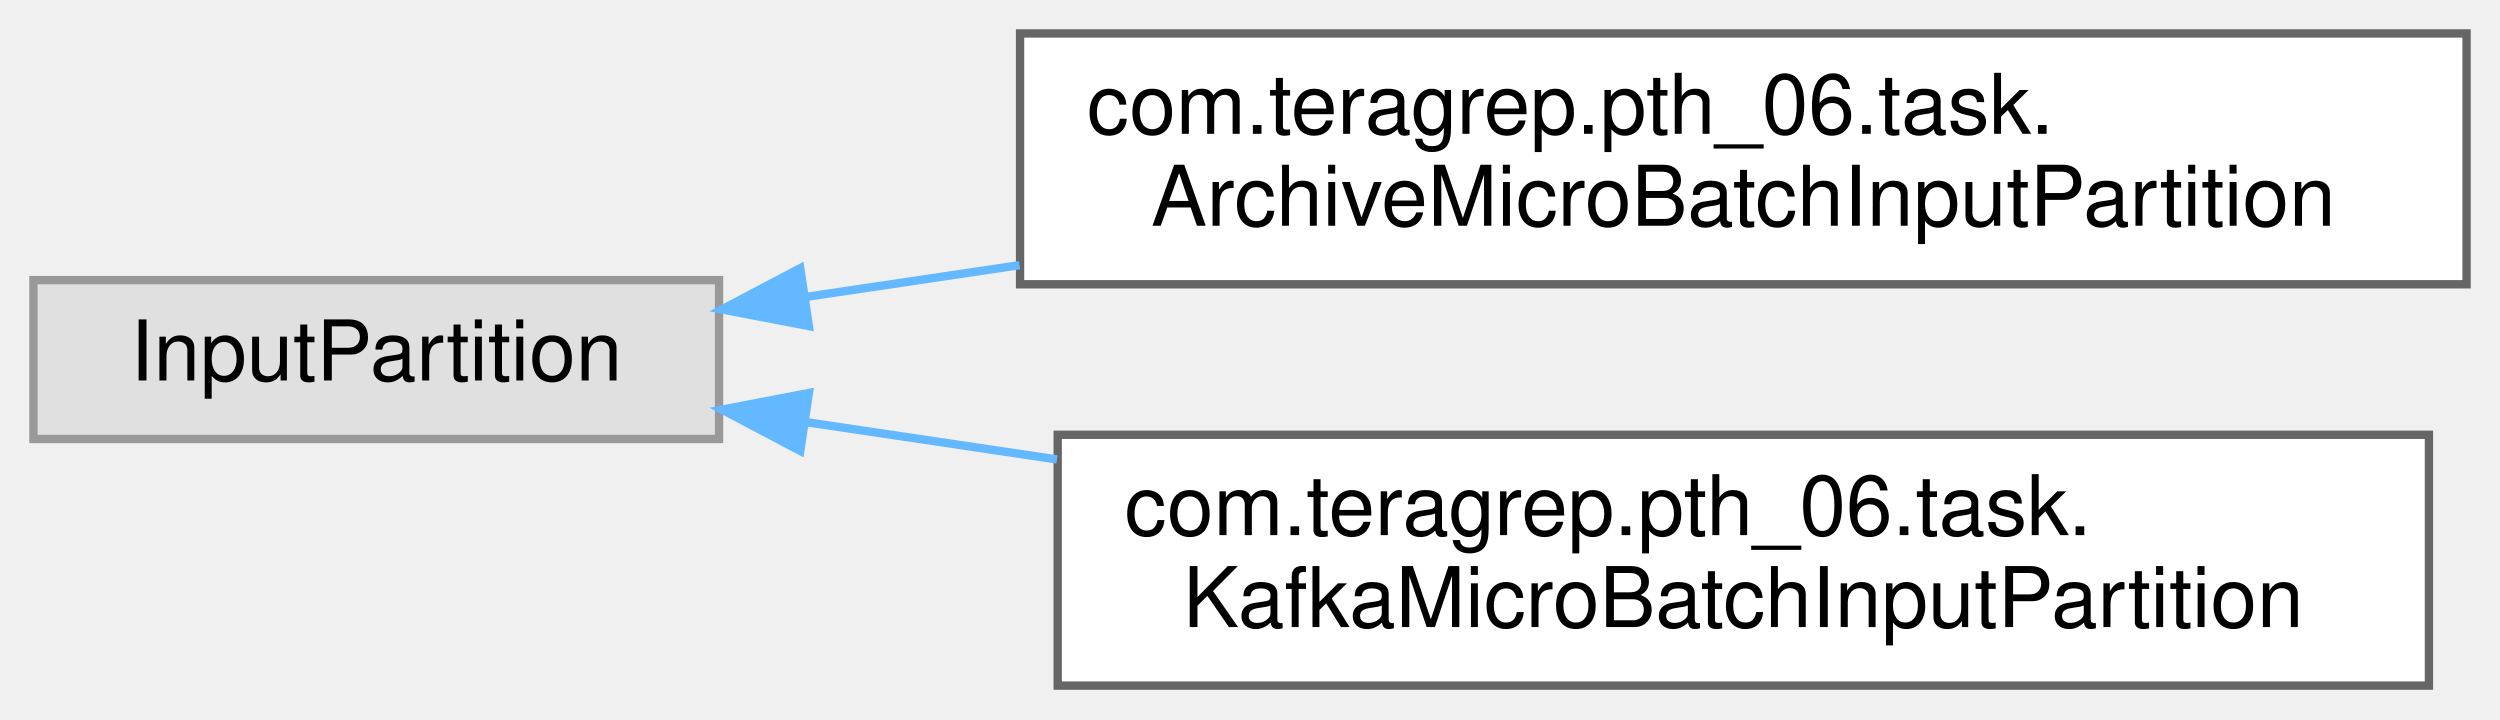
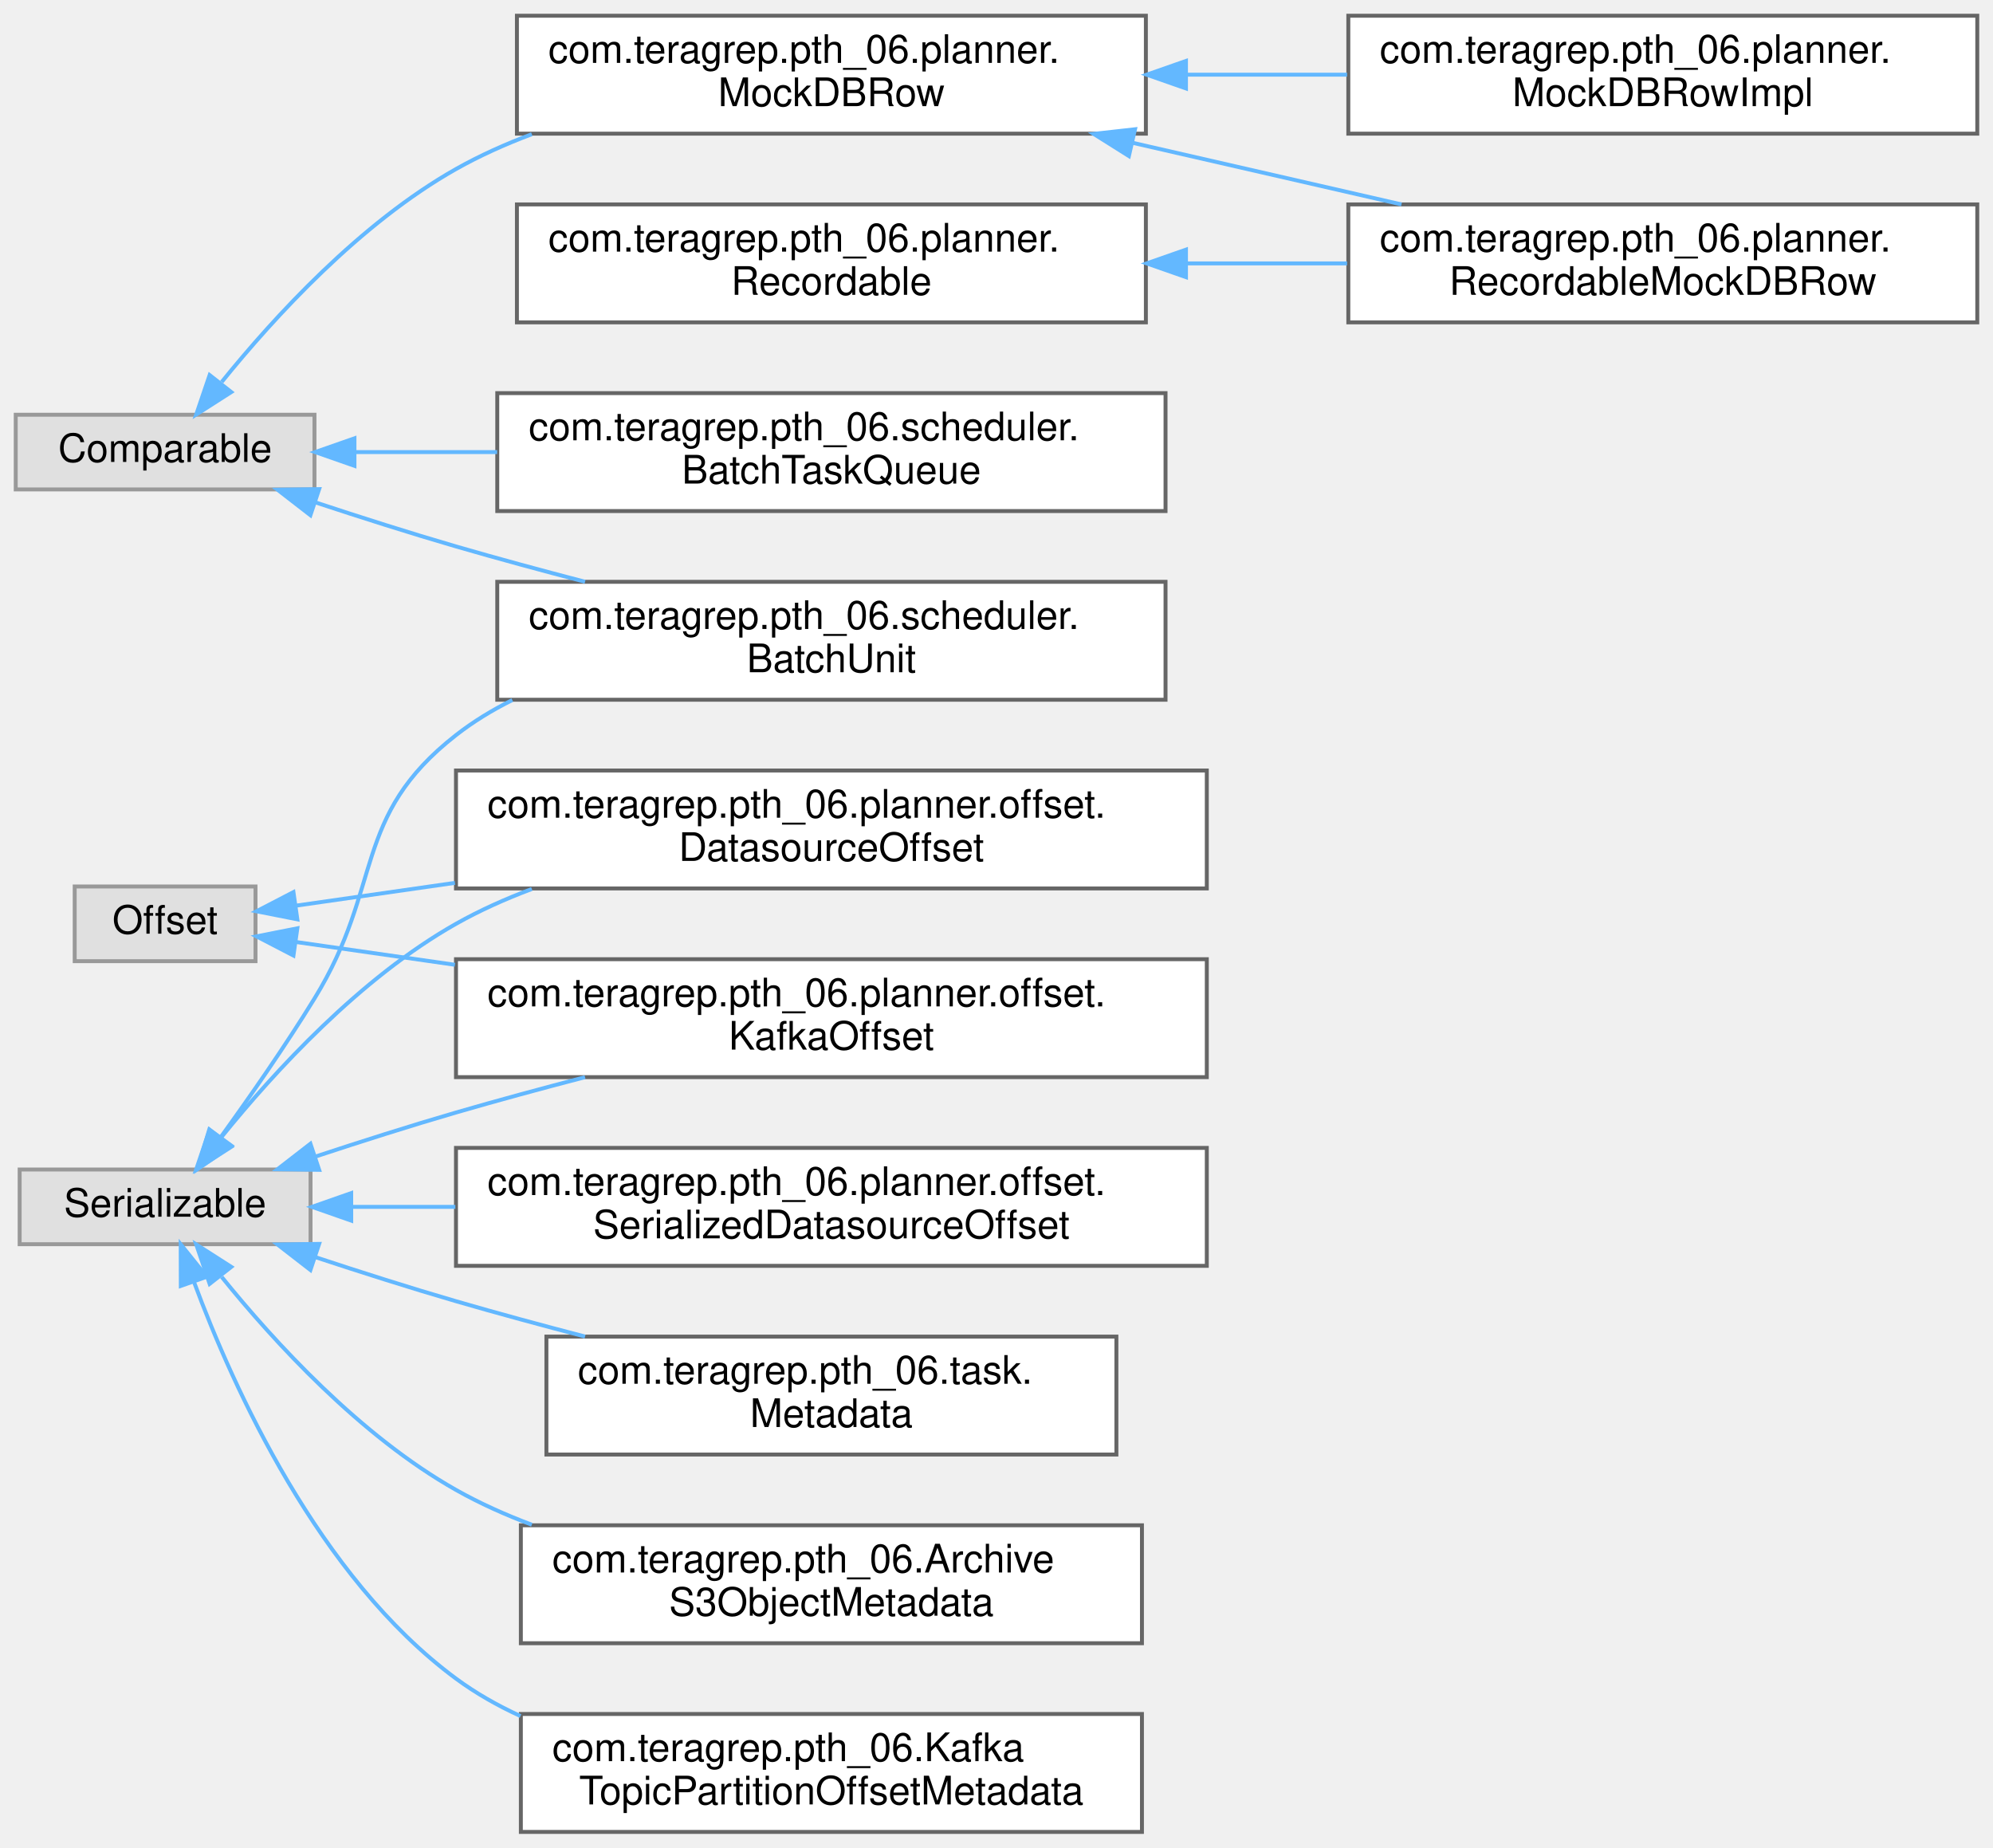
- <svg xmlns="http://www.w3.org/2000/svg" xmlns:xlink="http://www.w3.org/1999/xlink" width="299pt" height="86pt" viewBox="0.00 0.00 299.00 86.00">
-   <g id="graph0" class="graph" transform="scale(1 1) rotate(0) translate(4 82)">
+ <svg xmlns="http://www.w3.org/2000/svg" xmlns:xlink="http://www.w3.org/1999/xlink" width="507pt" height="470pt" viewBox="0.00 0.00 507.00 470.00">
+   <g id="graph0" class="graph" transform="scale(1 1) rotate(0) translate(4 466)">
    <g id="Node000000" class="node">
      <g id="a_Node000000">
        <a xlink:title=" ">
-           <polygon fill="#e0e0e0" stroke="#999999" points="82,-48.5 0,-48.5 0,-29.5 82,-29.5 82,-48.5" />
-           <text text-anchor="middle" x="41" y="-36.5" font-family="Helvetica,sans-Serif" font-size="10.00">InputPartition</text>
+           <polygon fill="#e0e0e0" stroke="#999999" points="76,-360.5 0,-360.5 0,-341.5 76,-341.5 76,-360.5" />
+           <text text-anchor="middle" x="38" y="-348.5" font-family="Helvetica,sans-Serif" font-size="10.00">Comparable</text>
        </a>
      </g>
    </g>
    <g id="Node000001" class="node">
      <g id="a_Node000001">
-         <a xlink:href="classcom_1_1teragrep_1_1pth__06_1_1task_1_1ArchiveMicroBatchInputPartition.html" target="_top" xlink:title=" ">
-           <polygon fill="white" stroke="#666666" points="291,-78 118,-78 118,-48 291,-48 291,-78" />
-           <text text-anchor="start" x="126" y="-66" font-family="Helvetica,sans-Serif" font-size="10.00">com.teragrep.pth_06.task.</text>
-           <text text-anchor="middle" x="204.5" y="-55" font-family="Helvetica,sans-Serif" font-size="10.00">ArchiveMicroBatchInputPartition</text>
-         </a>
-       </g>
-     </g>
-     <g id="edge70_Node000000_Node000001" class="edge">
-       <g id="a_edge70_Node000000_Node000001">
-         <a xlink:title=" ">
-           <path fill="none" stroke="#63b8ff" d="M92.39,-46.49C100.56,-47.7 109.22,-48.99 117.94,-50.29" />
-           <polygon fill="#63b8ff" stroke="#63b8ff" points="92.74,-43 82.34,-44.99 91.71,-49.93 92.74,-43" />
+         <a xlink:href="interfacecom_1_1teragrep_1_1pth__06_1_1planner_1_1MockDBRow.html" target="_top" xlink:title=" ">
+           <polygon fill="white" stroke="#666666" points="287.5,-462 127.5,-462 127.5,-432 287.5,-432 287.5,-462" />
+           <text text-anchor="start" x="135.5" y="-450" font-family="Helvetica,sans-Serif" font-size="10.00">com.teragrep.pth_06.planner.</text>
+           <text text-anchor="middle" x="207.5" y="-439" font-family="Helvetica,sans-Serif" font-size="10.00">MockDBRow</text>
+         </a>
+       </g>
+     </g>
+     <g id="edge42_Node000000_Node000001" class="edge">
+       <g id="a_edge42_Node000000_Node000001">
+         <a xlink:title=" ">
+           <path fill="none" stroke="#63b8ff" d="M52.4,-368.83C65.73,-385.32 87.67,-409.27 112,-423 118.04,-426.41 124.58,-429.34 131.29,-431.86" />
+           <polygon fill="#63b8ff" stroke="#63b8ff" points="54.84,-366.27 45.92,-360.56 49.33,-370.59 54.84,-366.27" />
+         </a>
+       </g>
+     </g>
+     <g id="Node000005" class="node">
+       <g id="a_Node000005">
+         <a xlink:href="classcom_1_1teragrep_1_1pth__06_1_1scheduler_1_1BatchTaskQueue.html" target="_top" xlink:title=" ">
+           <polygon fill="white" stroke="#666666" points="292.5,-366 122.5,-366 122.5,-336 292.5,-336 292.5,-366" />
+           <text text-anchor="start" x="130.5" y="-354" font-family="Helvetica,sans-Serif" font-size="10.00">com.teragrep.pth_06.scheduler.</text>
+           <text text-anchor="middle" x="207.5" y="-343" font-family="Helvetica,sans-Serif" font-size="10.00">BatchTaskQueue</text>
+         </a>
+       </g>
+     </g>
+     <g id="edge45_Node000000_Node000005" class="edge">
+       <g id="a_edge45_Node000000_Node000005">
+         <a xlink:title=" ">
+           <path fill="none" stroke="#63b8ff" d="M86.24,-351C97.57,-351 110.02,-351 122.47,-351" />
+           <polygon fill="#63b8ff" stroke="#63b8ff" points="86.17,-347.5 76.17,-351 86.17,-354.5 86.17,-347.5" />
+         </a>
+       </g>
+     </g>
+     <g id="Node000006" class="node">
+       <g id="a_Node000006">
+         <a xlink:href="classcom_1_1teragrep_1_1pth__06_1_1scheduler_1_1BatchUnit.html" target="_top" xlink:title=" ">
+           <polygon fill="white" stroke="#666666" points="292.5,-318 122.5,-318 122.5,-288 292.5,-288 292.5,-318" />
+           <text text-anchor="start" x="130.5" y="-306" font-family="Helvetica,sans-Serif" font-size="10.00">com.teragrep.pth_06.scheduler.</text>
+           <text text-anchor="middle" x="207.5" y="-295" font-family="Helvetica,sans-Serif" font-size="10.00">BatchUnit</text>
+         </a>
+       </g>
+     </g>
+     <g id="edge46_Node000000_Node000006" class="edge">
+       <g id="a_edge46_Node000000_Node000006">
+         <a xlink:title=" ">
+           <path fill="none" stroke="#63b8ff" d="M76.26,-338.2C87.68,-334.43 100.31,-330.4 112,-327 122.56,-323.93 133.86,-320.87 144.83,-318.01" />
+           <polygon fill="#63b8ff" stroke="#63b8ff" points="74.97,-334.94 66.59,-341.43 77.19,-341.58 74.97,-334.94" />
        </a>
      </g>
    </g>
    <g id="Node000002" class="node">
      <g id="a_Node000002">
-         <a xlink:href="classcom_1_1teragrep_1_1pth__06_1_1task_1_1KafkaMicroBatchInputPartition.html" target="_top" xlink:title=" ">
-           <polygon fill="white" stroke="#666666" points="286.5,-30 122.5,-30 122.5,0 286.5,0 286.5,-30" />
-           <text text-anchor="start" x="130.5" y="-18" font-family="Helvetica,sans-Serif" font-size="10.00">com.teragrep.pth_06.task.</text>
-           <text text-anchor="middle" x="204.5" y="-7" font-family="Helvetica,sans-Serif" font-size="10.00">KafkaMicroBatchInputPartition</text>
-         </a>
-       </g>
-     </g>
-     <g id="edge71_Node000000_Node000002" class="edge">
-       <g id="a_edge71_Node000000_Node000002">
-         <a xlink:title=" ">
-           <path fill="none" stroke="#63b8ff" d="M92.41,-31.51C101.97,-30.09 112.18,-28.57 122.41,-27.05" />
-           <polygon fill="#63b8ff" stroke="#63b8ff" points="91.71,-28.07 82.34,-33.01 92.74,-35 91.71,-28.07" />
+         <a xlink:href="classcom_1_1teragrep_1_1pth__06_1_1planner_1_1MockDBRowImpl.html" target="_top" xlink:title=" ">
+           <polygon fill="white" stroke="#666666" points="499,-462 339,-462 339,-432 499,-432 499,-462" />
+           <text text-anchor="start" x="347" y="-450" font-family="Helvetica,sans-Serif" font-size="10.00">com.teragrep.pth_06.planner.</text>
+           <text text-anchor="middle" x="419" y="-439" font-family="Helvetica,sans-Serif" font-size="10.00">MockDBRowImpl</text>
+         </a>
+       </g>
+     </g>
+     <g id="edge43_Node000001_Node000002" class="edge">
+       <g id="a_edge43_Node000001_Node000002">
+         <a xlink:title=" ">
+           <path fill="none" stroke="#63b8ff" d="M297.97,-447C311.5,-447 325.39,-447 338.69,-447" />
+           <polygon fill="#63b8ff" stroke="#63b8ff" points="297.7,-443.5 287.7,-447 297.7,-450.5 297.7,-443.5" />
+         </a>
+       </g>
+     </g>
+     <g id="Node000003" class="node">
+       <g id="a_Node000003">
+         <a xlink:href="classcom_1_1teragrep_1_1pth__06_1_1planner_1_1RecordableMockDBRow.html" target="_top" xlink:title=" ">
+           <polygon fill="white" stroke="#666666" points="499,-414 339,-414 339,-384 499,-384 499,-414" />
+           <text text-anchor="start" x="347" y="-402" font-family="Helvetica,sans-Serif" font-size="10.00">com.teragrep.pth_06.planner.</text>
+           <text text-anchor="middle" x="419" y="-391" font-family="Helvetica,sans-Serif" font-size="10.00">RecordableMockDBRow</text>
+         </a>
+       </g>
+     </g>
+     <g id="edge44_Node000001_Node000003" class="edge">
+       <g id="a_edge44_Node000001_Node000003">
+         <a xlink:title=" ">
+           <path fill="none" stroke="#63b8ff" d="M284.02,-429.7C306.44,-424.56 330.8,-418.98 352.52,-414" />
+           <polygon fill="#63b8ff" stroke="#63b8ff" points="283.18,-426.3 274.21,-431.94 284.74,-433.12 283.18,-426.3" />
+         </a>
+       </g>
+     </g>
+     <g id="Node000011" class="node">
+       <g id="a_Node000011">
+         <a xlink:title=" ">
+           <polygon fill="#e0e0e0" stroke="#999999" points="61,-240.5 15,-240.5 15,-221.5 61,-221.5 61,-240.5" />
+           <text text-anchor="middle" x="38" y="-228.5" font-family="Helvetica,sans-Serif" font-size="10.00">Offset</text>
+         </a>
+       </g>
+     </g>
+     <g id="Node000010" class="node">
+       <g id="a_Node000010">
+         <a xlink:href="classcom_1_1teragrep_1_1pth__06_1_1planner_1_1offset_1_1DatasourceOffset.html" target="_top" xlink:title=" ">
+           <polygon fill="white" stroke="#666666" points="303,-270 112,-270 112,-240 303,-240 303,-270" />
+           <text text-anchor="start" x="120" y="-258" font-family="Helvetica,sans-Serif" font-size="10.00">com.teragrep.pth_06.planner.offset.</text>
+           <text text-anchor="middle" x="207.5" y="-247" font-family="Helvetica,sans-Serif" font-size="10.00">DatasourceOffset</text>
+         </a>
+       </g>
+     </g>
+     <g id="edge47_Node000011_Node000010" class="edge">
+       <g id="a_edge47_Node000011_Node000010">
+         <a xlink:title=" ">
+           <path fill="none" stroke="#63b8ff" d="M71.42,-235.64C83.23,-237.34 97.26,-239.35 111.73,-241.42" />
+           <polygon fill="#63b8ff" stroke="#63b8ff" points="71.64,-232.14 61.24,-234.19 70.65,-239.07 71.64,-232.14" />
+         </a>
+       </g>
+     </g>
+     <g id="Node000012" class="node">
+       <g id="a_Node000012">
+         <a xlink:href="classcom_1_1teragrep_1_1pth__06_1_1planner_1_1offset_1_1KafkaOffset.html" target="_top" xlink:title=" ">
+           <polygon fill="white" stroke="#666666" points="303,-222 112,-222 112,-192 303,-192 303,-222" />
+           <text text-anchor="start" x="120" y="-210" font-family="Helvetica,sans-Serif" font-size="10.00">com.teragrep.pth_06.planner.offset.</text>
+           <text text-anchor="middle" x="207.5" y="-199" font-family="Helvetica,sans-Serif" font-size="10.00">KafkaOffset</text>
+         </a>
+       </g>
+     </g>
+     <g id="edge48_Node000011_Node000012" class="edge">
+       <g id="a_edge48_Node000011_Node000012">
+         <a xlink:title=" ">
+           <path fill="none" stroke="#63b8ff" d="M71.42,-226.36C83.23,-224.66 97.26,-222.65 111.73,-220.58" />
+           <polygon fill="#63b8ff" stroke="#63b8ff" points="70.65,-222.93 61.24,-227.81 71.64,-229.86 70.65,-222.93" />
+         </a>
+       </g>
+     </g>
+     <g id="Node000004" class="node">
+       <g id="a_Node000004">
+         <a xlink:href="interfacecom_1_1teragrep_1_1pth__06_1_1planner_1_1Recordable.html" target="_top" xlink:title=" ">
+           <polygon fill="white" stroke="#666666" points="287.5,-414 127.5,-414 127.5,-384 287.5,-384 287.5,-414" />
+           <text text-anchor="start" x="135.5" y="-402" font-family="Helvetica,sans-Serif" font-size="10.00">com.teragrep.pth_06.planner.</text>
+           <text text-anchor="middle" x="207.5" y="-391" font-family="Helvetica,sans-Serif" font-size="10.00">Recordable</text>
+         </a>
+       </g>
+     </g>
+     <g id="edge49_Node000004_Node000003" class="edge">
+       <g id="a_edge49_Node000004_Node000003">
+         <a xlink:title=" ">
+           <path fill="none" stroke="#63b8ff" d="M297.97,-399C311.5,-399 325.39,-399 338.69,-399" />
+           <polygon fill="#63b8ff" stroke="#63b8ff" points="297.7,-395.5 287.7,-399 297.7,-402.5 297.7,-395.5" />
+         </a>
+       </g>
+     </g>
+     <g id="Node000007" class="node">
+       <g id="a_Node000007">
+         <a xlink:title=" ">
+           <polygon fill="#e0e0e0" stroke="#999999" points="75,-168.5 1,-168.5 1,-149.5 75,-149.5 75,-168.5" />
+           <text text-anchor="middle" x="38" y="-156.5" font-family="Helvetica,sans-Serif" font-size="10.00">Serializable</text>
+         </a>
+       </g>
+     </g>
+     <g id="edge55_Node000007_Node000006" class="edge">
+       <g id="a_edge55_Node000007_Node000006">
+         <a xlink:title=" ">
+           <path fill="none" stroke="#63b8ff" d="M52.28,-176.91C59.58,-187.02 68.62,-200 76,-212 93.71,-240.8 85.36,-258.19 112,-279 116.4,-282.44 121.24,-285.39 126.33,-287.92" />
+           <polygon fill="#63b8ff" stroke="#63b8ff" points="54.89,-174.55 46.17,-168.54 49.24,-178.68 54.89,-174.55" />
+         </a>
+       </g>
+     </g>
+     <g id="edge52_Node000007_Node000010" class="edge">
+       <g id="a_edge52_Node000007_Node000010">
+         <a xlink:title=" ">
+           <path fill="none" stroke="#63b8ff" d="M52.4,-176.83C65.73,-193.32 87.67,-217.27 112,-231 118.04,-234.41 124.58,-237.34 131.29,-239.86" />
+           <polygon fill="#63b8ff" stroke="#63b8ff" points="54.84,-174.27 45.92,-168.56 49.33,-178.59 54.84,-174.27" />
+         </a>
+       </g>
+     </g>
+     <g id="edge53_Node000007_Node000012" class="edge">
+       <g id="a_edge53_Node000007_Node000012">
+         <a xlink:title=" ">
+           <path fill="none" stroke="#63b8ff" d="M76.26,-171.8C87.68,-175.57 100.31,-179.6 112,-183 122.56,-186.07 133.86,-189.13 144.83,-191.99" />
+           <polygon fill="#63b8ff" stroke="#63b8ff" points="77.19,-168.42 66.59,-168.57 74.97,-175.06 77.19,-168.42" />
+         </a>
+       </g>
+     </g>
+     <g id="Node000008" class="node">
+       <g id="a_Node000008">
+         <a xlink:href="classcom_1_1teragrep_1_1pth__06_1_1ArchiveS3ObjectMetadata.html" target="_top" xlink:title=" ">
+           <polygon fill="white" stroke="#666666" points="286.5,-78 128.5,-78 128.5,-48 286.5,-48 286.5,-78" />
+           <text text-anchor="start" x="136.5" y="-66" font-family="Helvetica,sans-Serif" font-size="10.00">com.teragrep.pth_06.Archive</text>
+           <text text-anchor="middle" x="207.5" y="-55" font-family="Helvetica,sans-Serif" font-size="10.00">S3ObjectMetadata</text>
+         </a>
+       </g>
+     </g>
+     <g id="edge50_Node000007_Node000008" class="edge">
+       <g id="a_edge50_Node000007_Node000008">
+         <a xlink:title=" ">
+           <path fill="none" stroke="#63b8ff" d="M52.4,-141.17C65.73,-124.68 87.67,-100.73 112,-87 118.04,-83.59 124.58,-80.66 131.29,-78.14" />
+           <polygon fill="#63b8ff" stroke="#63b8ff" points="49.33,-139.41 45.92,-149.44 54.84,-143.73 49.33,-139.41" />
+         </a>
+       </g>
+     </g>
+     <g id="Node000009" class="node">
+       <g id="a_Node000009">
+         <a xlink:href="classcom_1_1teragrep_1_1pth__06_1_1KafkaTopicPartitionOffsetMetadata.html" target="_top" xlink:title=" ">
+           <polygon fill="white" stroke="#666666" points="286.5,-30 128.5,-30 128.5,0 286.5,0 286.5,-30" />
+           <text text-anchor="start" x="136.5" y="-18" font-family="Helvetica,sans-Serif" font-size="10.00">com.teragrep.pth_06.Kafka</text>
+           <text text-anchor="middle" x="207.5" y="-7" font-family="Helvetica,sans-Serif" font-size="10.00">TopicPartitionOffsetMetadata</text>
+         </a>
+       </g>
+     </g>
+     <g id="edge51_Node000007_Node000009" class="edge">
+       <g id="a_edge51_Node000007_Node000009">
+         <a xlink:title=" ">
+           <path fill="none" stroke="#63b8ff" d="M45.41,-139.74C55.33,-112.96 77.01,-64.86 112,-39 117.04,-35.28 122.59,-32.13 128.41,-29.47" />
+           <polygon fill="#63b8ff" stroke="#63b8ff" points="42,-138.89 41.97,-149.48 48.6,-141.22 42,-138.89" />
+         </a>
+       </g>
+     </g>
+     <g id="Node000013" class="node">
+       <g id="a_Node000013">
+         <a xlink:href="classcom_1_1teragrep_1_1pth__06_1_1planner_1_1offset_1_1SerializedDatasourceOffset.html" target="_top" xlink:title=" ">
+           <polygon fill="white" stroke="#666666" points="303,-174 112,-174 112,-144 303,-144 303,-174" />
+           <text text-anchor="start" x="120" y="-162" font-family="Helvetica,sans-Serif" font-size="10.00">com.teragrep.pth_06.planner.offset.</text>
+           <text text-anchor="middle" x="207.5" y="-151" font-family="Helvetica,sans-Serif" font-size="10.00">SerializedDatasourceOffset</text>
+         </a>
+       </g>
+     </g>
+     <g id="edge54_Node000007_Node000013" class="edge">
+       <g id="a_edge54_Node000007_Node000013">
+         <a xlink:title=" ">
+           <path fill="none" stroke="#63b8ff" d="M85.51,-159C93.82,-159 102.74,-159 111.84,-159" />
+           <polygon fill="#63b8ff" stroke="#63b8ff" points="85.35,-155.5 75.35,-159 85.34,-162.5 85.35,-155.5" />
+         </a>
+       </g>
+     </g>
+     <g id="Node000014" class="node">
+       <g id="a_Node000014">
+         <a xlink:href="classcom_1_1teragrep_1_1pth__06_1_1task_1_1Metadata.html" target="_top" xlink:title=" ">
+           <polygon fill="white" stroke="#666666" points="280,-126 135,-126 135,-96 280,-96 280,-126" />
+           <text text-anchor="start" x="143" y="-114" font-family="Helvetica,sans-Serif" font-size="10.00">com.teragrep.pth_06.task.</text>
+           <text text-anchor="middle" x="207.5" y="-103" font-family="Helvetica,sans-Serif" font-size="10.00">Metadata</text>
+         </a>
+       </g>
+     </g>
+     <g id="edge56_Node000007_Node000014" class="edge">
+       <g id="a_edge56_Node000007_Node000014">
+         <a xlink:title=" ">
+           <path fill="none" stroke="#63b8ff" d="M76.26,-146.2C87.68,-142.43 100.31,-138.4 112,-135 122.56,-131.93 133.86,-128.87 144.83,-126.01" />
+           <polygon fill="#63b8ff" stroke="#63b8ff" points="74.97,-142.94 66.59,-149.43 77.19,-149.58 74.97,-142.94" />
        </a>
      </g>
    </g>
  </g>
</svg>
